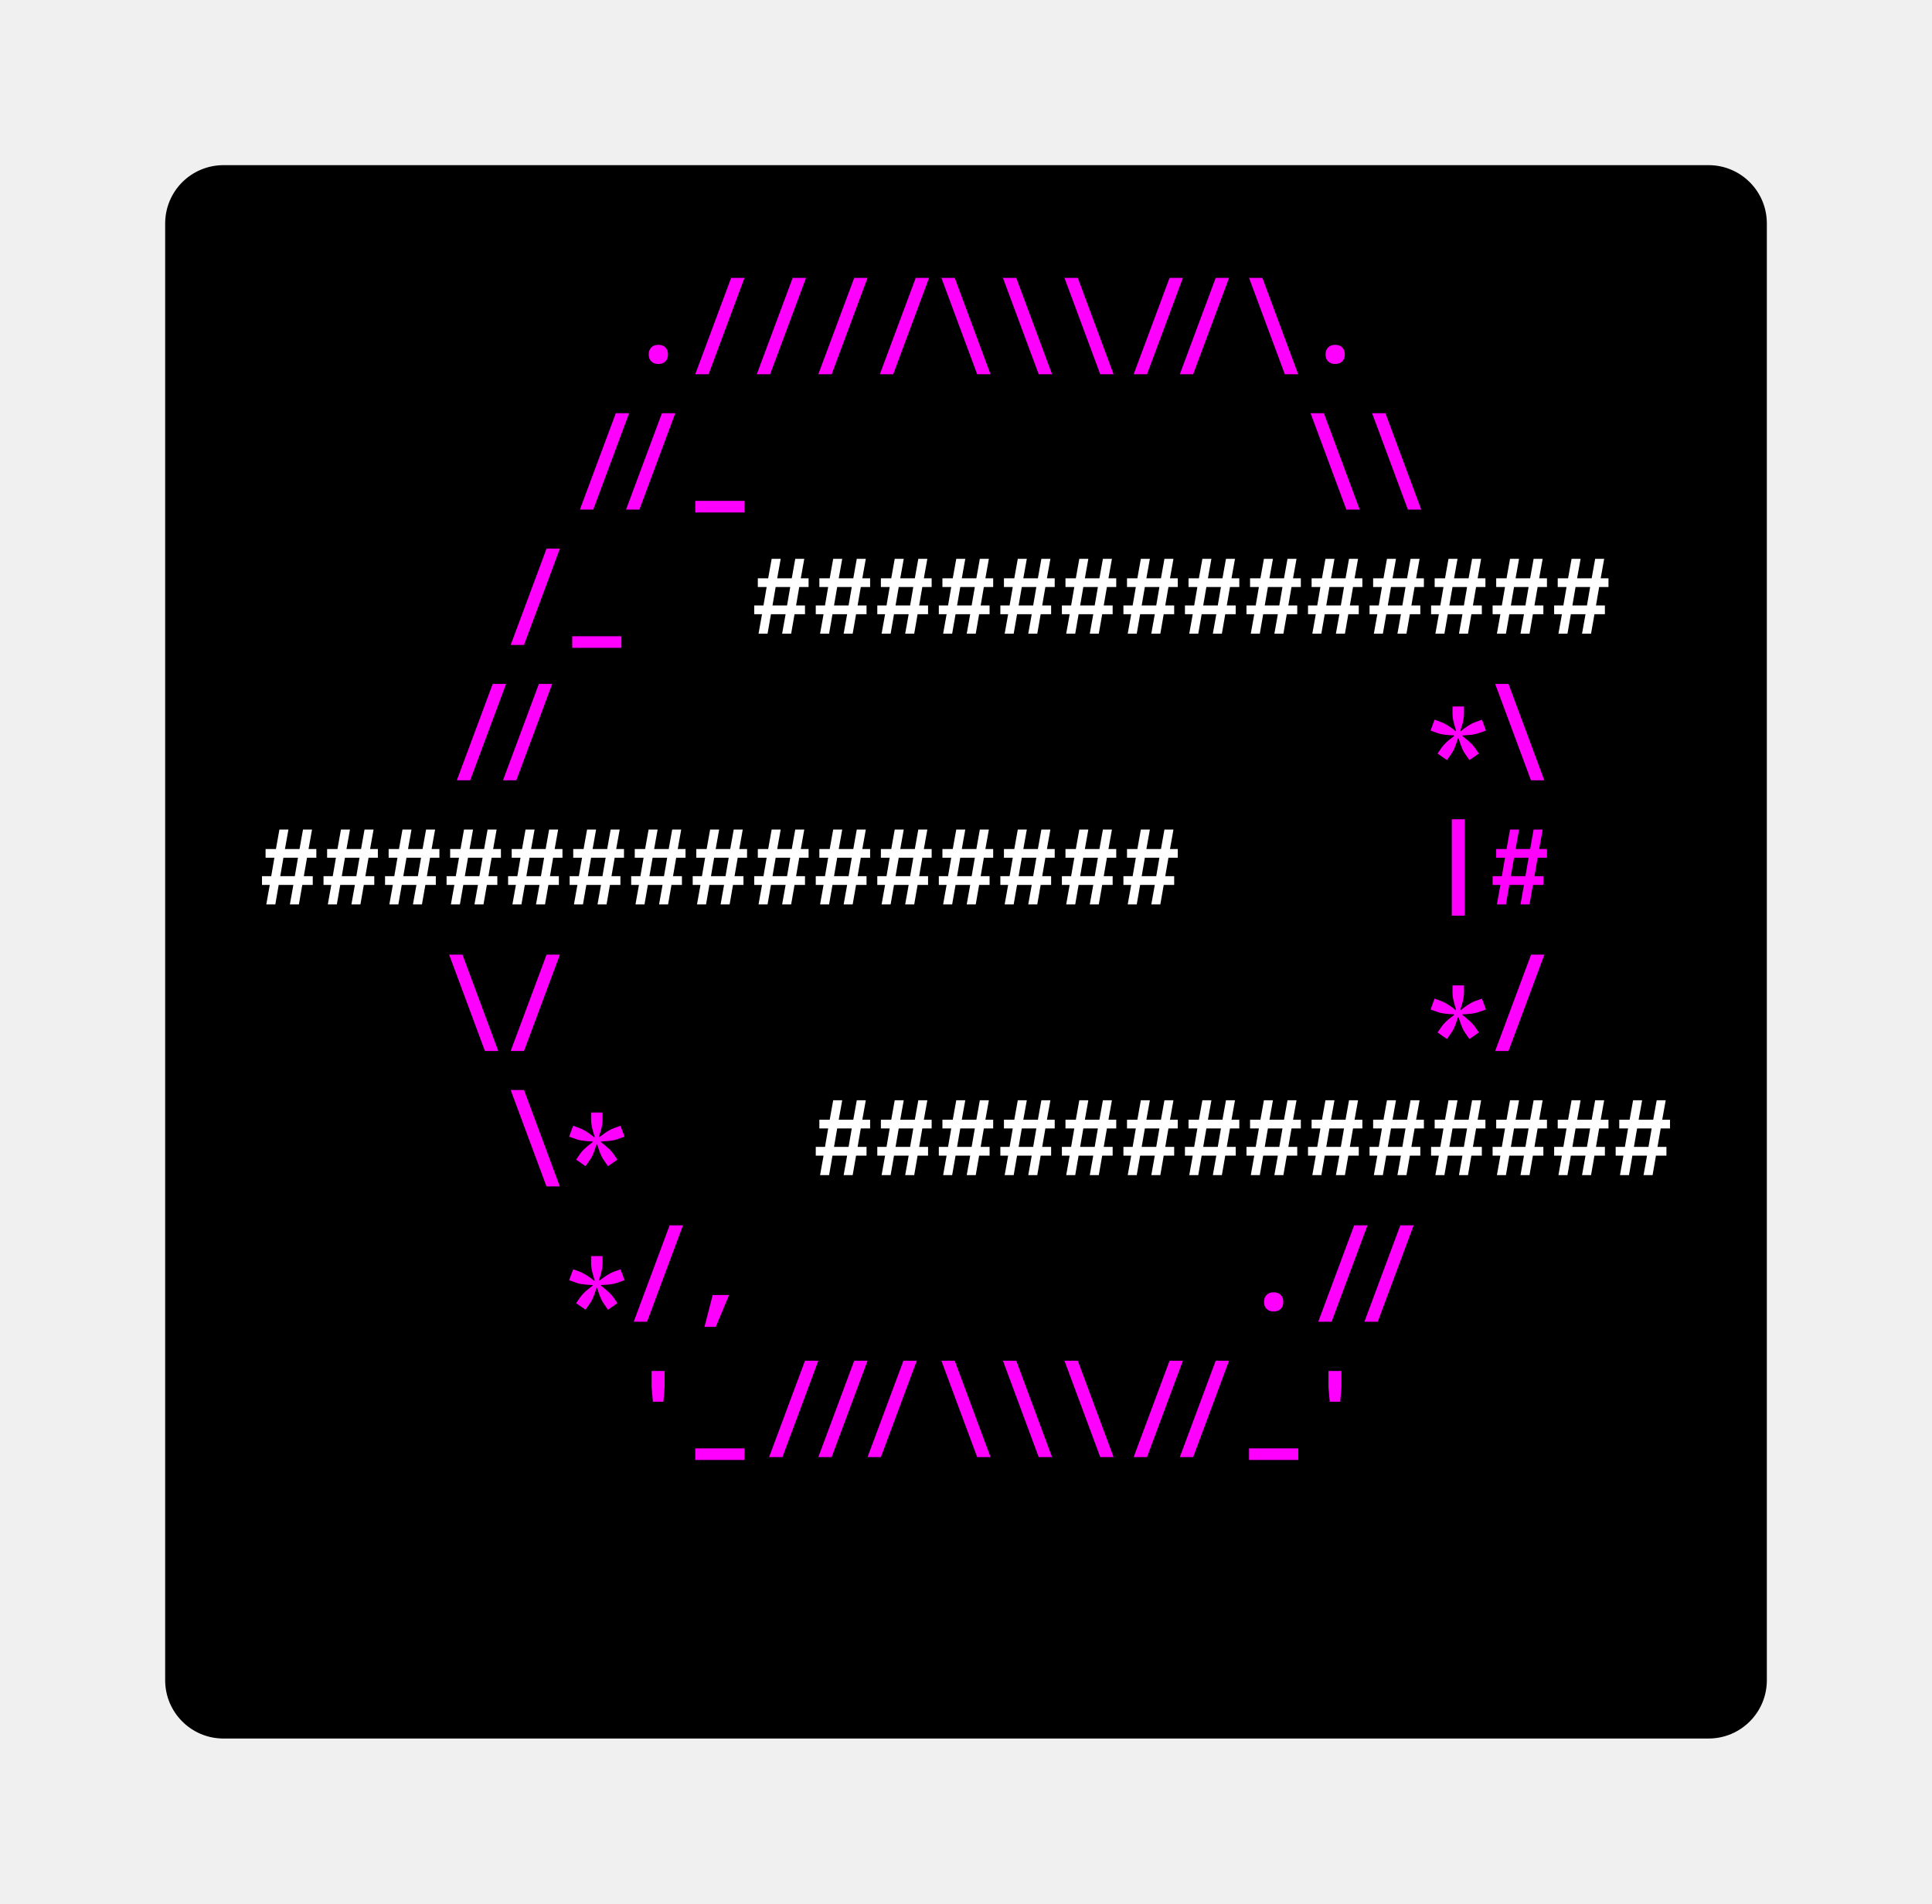
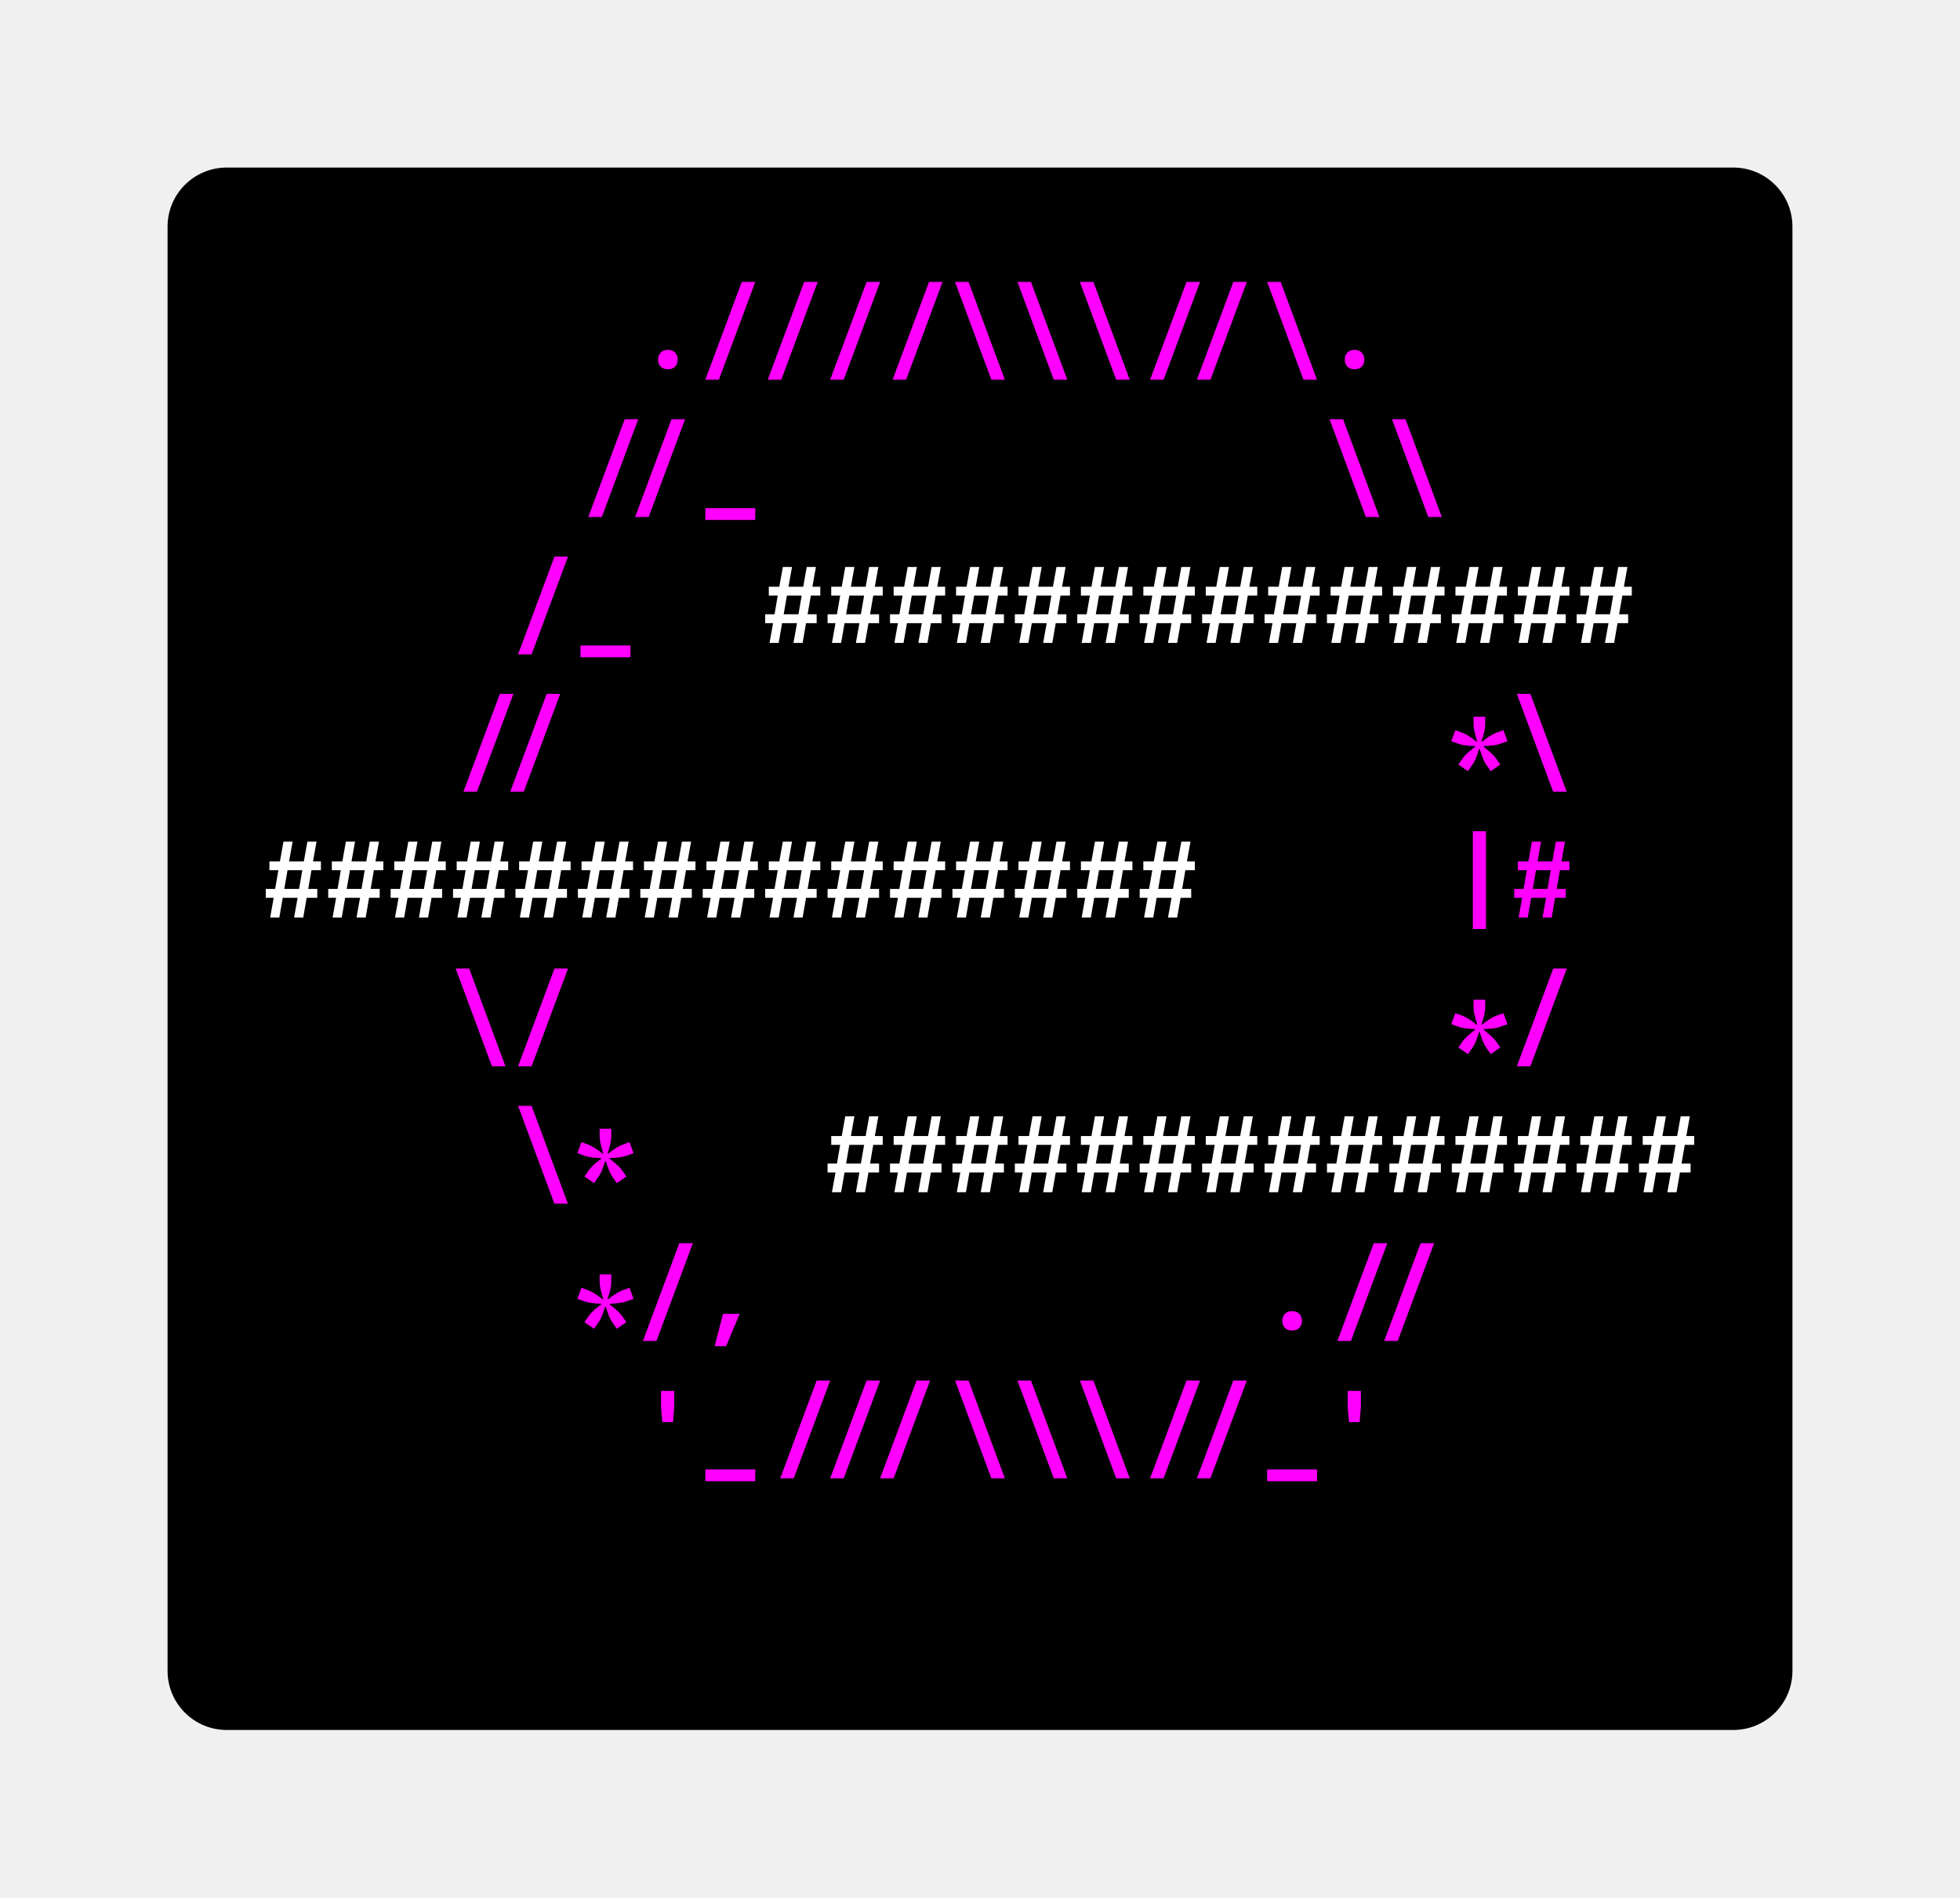
- <svg xmlns="http://www.w3.org/2000/svg" xmlns:xlink="http://www.w3.org/1999/xlink" class="typst-doc" viewBox="0 0 165.786 163.371" width="165.786" height="163.371">
+ <svg xmlns="http://www.w3.org/2000/svg" xmlns:xlink="http://www.w3.org/1999/xlink" class="typst-doc" viewBox="0 0 165.786 160.507" width="165.786" height="160.507">
  <g>
    <g transform="translate(14.17325 14.17325)">
-       <path class="typst-shape" fill="#000000" d="M 1.464 1.464 C 2.402 0.527 3.674 0 5 0 L 132.44 0 C 135.201 0 137.44 2.239 137.44 5 L 137.44 130.024 C 137.44 132.786 135.201 135.024 132.44 135.024 L 5 135.024 C 2.239 135.024 0 132.786 0 130.024 L 0 5 C 0 3.674 0.527 2.402 1.464 1.464 Z " />
-     </g>
-     <g transform="translate(22.17325 26.54902)">
-       <path class="typst-shape" fill="#000000" d="M 0 0 L 0 7.24 L 0 7.24 L 0 0 Z " />
-     </g>
-     <g transform="translate(22.17325 26.69404)">
-       <path class="typst-shape" fill="#000000" d="M 0 0 L 0 7.095 L 0 7.095 L 0 0 Z " />
-     </g>
-     <g transform="translate(22.17325 22.17325)">
-       <path class="typst-shape" fill="#000000" d="M 0 0 L 0 11.616 L 121.44 11.616 L 121.44 0 Z " />
-     </g>
-     <g transform="translate(22.17325 31.14925)">
-       <g class="typst-text" transform="scale(0.0088 -0.0088)">
-         <use xlink:href="#g0" x="3600" fill="#ff00ff" />
-         <use xlink:href="#g1" x="4200" fill="#ff00ff" />
-         <use xlink:href="#g1" x="4800" fill="#ff00ff" />
-         <use xlink:href="#g1" x="5400" fill="#ff00ff" />
-         <use xlink:href="#g1" x="6000" fill="#ff00ff" />
-         <use xlink:href="#g2" x="6600" fill="#ff00ff" />
-         <use xlink:href="#g2" x="7200" fill="#ff00ff" />
-         <use xlink:href="#g2" x="7800" fill="#ff00ff" />
-         <use xlink:href="#g3" x="9000" fill="#ff00ff" />
-         <use xlink:href="#g2" x="9600" fill="#ff00ff" />
-         <use xlink:href="#g0" x="10200" fill="#ff00ff" />
-       </g>
-     </g>
-     <g transform="translate(143.6132 26.54902)">
-       <path class="typst-shape" fill="#000000" d="M 0 0 L 0 7.24 L 0 7.24 L 0 0 Z " />
-     </g>
-     <g transform="translate(143.6132 26.54902)">
-       <path class="typst-shape" fill="#000000" d="M 0 0 L 0 7.24 L 0 7.24 L 0 0 Z " />
-     </g>
-     <g transform="translate(22.17325 33.78925)">
      <g class="typst-group">
        <g>
-           <g transform="translate(0 4.375766)">
-             <path class="typst-shape" fill="#000000" d="M 0 0 L 0 7.24 L 0 7.24 L 0 0 Z " />
-           </g>
-           <g transform="translate(0 4.520785)">
-             <path class="typst-shape" fill="#000000" d="M 0 0 L 0 7.095 L 0 7.095 L 0 0 Z " />
-           </g>
-           <g transform="translate(0 4.520785)">
-             <path class="typst-shape" fill="#000000" d="M 0 0 L 0 7.095 L 0 7.095 L 0 0 Z " />
-           </g>
          <g transform="translate(-0 -0)">
-             <path class="typst-shape" fill="#000000" d="M 0 0 L 0 11.616 L 121.44 11.616 L 121.44 0 Z " />
-           </g>
-           <g transform="translate(0 8.976)">
-             <g class="typst-text" transform="scale(0.0088 -0.0088)">
-               <use xlink:href="#g3" x="3600" fill="#ff00ff" />
-               <use xlink:href="#g4" x="4200" fill="#ff00ff" />
-               <use xlink:href="#g2" x="10200" fill="#ff00ff" />
-               <use xlink:href="#g2" x="10800" fill="#ff00ff" />
-             </g>
-           </g>
-           <g transform="translate(121.44 4.375766)">
-             <path class="typst-shape" fill="#000000" d="M 0 0 L 0 7.24 L 0 7.24 L 0 0 Z " />
-           </g>
-           <g transform="translate(121.44 4.375766)">
-             <path class="typst-shape" fill="#000000" d="M 0 0 L 0 7.24 L 0 7.24 L 0 0 Z " />
+             <path class="typst-shape" fill="#000000" d="M 0 5 C 0 2.239 2.239 0 5 0 L 132.44 0 C 135.201 0 137.44 2.239 137.44 5 L 137.44 127.16 C 137.44 129.921 135.201 132.16 132.44 132.16 L 5 132.16 C 2.239 132.16 0 129.921 0 127.16 Z " />
+           </g>
+           <g transform="translate(8 19.616)">
+             <g class="typst-group">
+               <g />
+             </g>
+           </g>
+           <g transform="translate(8 19.616)">
+             <g class="typst-group">
+               <g />
+             </g>
+           </g>
+           <g transform="translate(8 8)">
+             <g class="typst-group">
+               <g>
+                 <g transform="translate(0 8.976)">
+                   <g class="typst-text" transform="scale(1, -1)">
+                     <use xlink:href="#gBA8BB243EE0A5024F975614D7555959C" x="31.68" fill="#ff00ff" />
+                     <use xlink:href="#g6DFD4CB43BBA88802CBD8EAC7B58F918" x="36.96" fill="#ff00ff" />
+                     <use xlink:href="#g6DFD4CB43BBA88802CBD8EAC7B58F918" x="42.24" fill="#ff00ff" />
+                     <use xlink:href="#g6DFD4CB43BBA88802CBD8EAC7B58F918" x="47.52" fill="#ff00ff" />
+                     <use xlink:href="#g6DFD4CB43BBA88802CBD8EAC7B58F918" x="52.8" fill="#ff00ff" />
+                     <use xlink:href="#gB89C091A677BB504765364DF9A4BB3CD" x="58.08" fill="#ff00ff" />
+                     <use xlink:href="#gB89C091A677BB504765364DF9A4BB3CD" x="63.36" fill="#ff00ff" />
+                     <use xlink:href="#gB89C091A677BB504765364DF9A4BB3CD" x="68.64" fill="#ff00ff" />
+                     <use xlink:href="#gD37D06E797CEE768C33508071BE798CD" x="79.2" fill="#ff00ff" />
+                     <use xlink:href="#gB89C091A677BB504765364DF9A4BB3CD" x="84.48" fill="#ff00ff" />
+                     <use xlink:href="#gBA8BB243EE0A5024F975614D7555959C" x="89.76" fill="#ff00ff" />
+                   </g>
+                 </g>
+               </g>
+             </g>
+           </g>
+           <g transform="translate(129.44 8)">
+             <g class="typst-group">
+               <g />
+             </g>
+           </g>
+           <g transform="translate(8 31.232)">
+             <g class="typst-group">
+               <g />
+             </g>
+           </g>
+           <g transform="translate(8 31.232)">
+             <g class="typst-group">
+               <g />
+             </g>
+           </g>
+           <g transform="translate(8 31.232)">
+             <g class="typst-group">
+               <g />
+             </g>
+           </g>
+           <g transform="translate(8 19.616)">
+             <g class="typst-group">
+               <g>
+                 <g transform="translate(0 8.976)">
+                   <g class="typst-text" transform="scale(1, -1)">
+                     <use xlink:href="#gD37D06E797CEE768C33508071BE798CD" x="31.68" fill="#ff00ff" />
+                     <use xlink:href="#g68CEB5E1F8B5DA62FED1AF3894A6DC39" x="36.96" fill="#ff00ff" />
+                     <use xlink:href="#gB89C091A677BB504765364DF9A4BB3CD" x="89.76" fill="#ff00ff" />
+                     <use xlink:href="#gB89C091A677BB504765364DF9A4BB3CD" x="95.04" fill="#ff00ff" />
+                   </g>
+                 </g>
+               </g>
+             </g>
+           </g>
+           <g transform="translate(129.44 19.616)">
+             <g class="typst-group">
+               <g />
+             </g>
+           </g>
+           <g transform="translate(8 31.232)">
+             <g class="typst-group">
+               <g>
+                 <g transform="translate(0 11.616)">
+                   <g class="typst-group">
+                     <g />
+                   </g>
+                 </g>
+                 <g transform="translate(0 11.616)">
+                   <g class="typst-group">
+                     <g />
+                   </g>
+                 </g>
+                 <g transform="translate(0 11.616)">
+                   <g class="typst-group">
+                     <g />
+                   </g>
+                 </g>
+                 <g transform="translate(0 0)">
+                   <g class="typst-group">
+                     <g>
+                       <g transform="translate(0 8.976)">
+                         <g class="typst-text" transform="scale(1, -1)">
+                           <use xlink:href="#g6DFD4CB43BBA88802CBD8EAC7B58F918" x="21.12" fill="#ff00ff" />
+                           <use xlink:href="#g68CEB5E1F8B5DA62FED1AF3894A6DC39" x="26.4" fill="#ff00ff" />
+                         </g>
+                       </g>
+                     </g>
+                   </g>
+                 </g>
+                 <g transform="translate(42.24 0)">
+                   <g class="typst-group">
+                     <g>
+                       <g transform="translate(0 8.976)">
+                         <g class="typst-text" transform="scale(1, -1)">
+                           <use xlink:href="#g28FCE79DFF017F7566BD09EFC228E21D" x="0" fill="#ffffff" />
+                           <use xlink:href="#g28FCE79DFF017F7566BD09EFC228E21D" x="5.28" fill="#ffffff" />
+                           <use xlink:href="#g28FCE79DFF017F7566BD09EFC228E21D" x="10.56" fill="#ffffff" />
+                           <use xlink:href="#g28FCE79DFF017F7566BD09EFC228E21D" x="15.84" fill="#ffffff" />
+                           <use xlink:href="#g28FCE79DFF017F7566BD09EFC228E21D" x="21.12" fill="#ffffff" />
+                           <use xlink:href="#g28FCE79DFF017F7566BD09EFC228E21D" x="26.4" fill="#ffffff" />
+                           <use xlink:href="#g28FCE79DFF017F7566BD09EFC228E21D" x="31.68" fill="#ffffff" />
+                           <use xlink:href="#g28FCE79DFF017F7566BD09EFC228E21D" x="36.96" fill="#ffffff" />
+                           <use xlink:href="#g28FCE79DFF017F7566BD09EFC228E21D" x="42.24" fill="#ffffff" />
+                           <use xlink:href="#g28FCE79DFF017F7566BD09EFC228E21D" x="47.52" fill="#ffffff" />
+                           <use xlink:href="#g28FCE79DFF017F7566BD09EFC228E21D" x="52.8" fill="#ffffff" />
+                           <use xlink:href="#g28FCE79DFF017F7566BD09EFC228E21D" x="58.08" fill="#ffffff" />
+                           <use xlink:href="#g28FCE79DFF017F7566BD09EFC228E21D" x="63.36" fill="#ffffff" />
+                           <use xlink:href="#g28FCE79DFF017F7566BD09EFC228E21D" x="68.64" fill="#ffffff" />
+                         </g>
+                       </g>
+                     </g>
+                   </g>
+                 </g>
+                 <g transform="translate(121.44 0)">
+                   <g class="typst-group">
+                     <g />
+                   </g>
+                 </g>
+               </g>
+             </g>
+           </g>
+           <g transform="translate(8 54.464)">
+             <g class="typst-group">
+               <g />
+             </g>
+           </g>
+           <g transform="translate(8 54.464)">
+             <g class="typst-group">
+               <g />
+             </g>
+           </g>
+           <g transform="translate(8 54.464)">
+             <g class="typst-group">
+               <g />
+             </g>
+           </g>
+           <g transform="translate(8 42.848)">
+             <g class="typst-group">
+               <g>
+                 <g transform="translate(0 8.976)">
+                   <g class="typst-text" transform="scale(1, -1)">
+                     <use xlink:href="#gD37D06E797CEE768C33508071BE798CD" x="21.12" fill="#ff00ff" />
+                     <use xlink:href="#g5C2397FA9BB27D0438C3A300E2BDC147" x="100.32" fill="#ff00ff" />
+                     <use xlink:href="#gB89C091A677BB504765364DF9A4BB3CD" x="105.6" fill="#ff00ff" />
+                   </g>
+                 </g>
+               </g>
+             </g>
+           </g>
+           <g transform="translate(129.44 42.848)">
+             <g class="typst-group">
+               <g />
+             </g>
+           </g>
+           <g transform="translate(8 54.464)">
+             <g class="typst-group">
+               <g>
+                 <g transform="translate(0 11.616)">
+                   <g class="typst-group">
+                     <g />
+                   </g>
+                 </g>
+                 <g transform="translate(0 11.616)">
+                   <g class="typst-group">
+                     <g />
+                   </g>
+                 </g>
+                 <g transform="translate(0 11.616)">
+                   <g class="typst-group">
+                     <g />
+                   </g>
+                 </g>
+                 <g transform="translate(0 0)">
+                   <g class="typst-group">
+                     <g>
+                       <g transform="translate(0 8.976)">
+                         <g class="typst-text" transform="scale(1, -1)">
+                           <use xlink:href="#g28FCE79DFF017F7566BD09EFC228E21D" x="0" fill="#ffffff" />
+                           <use xlink:href="#g28FCE79DFF017F7566BD09EFC228E21D" x="5.28" fill="#ffffff" />
+                           <use xlink:href="#g28FCE79DFF017F7566BD09EFC228E21D" x="10.56" fill="#ffffff" />
+                           <use xlink:href="#g28FCE79DFF017F7566BD09EFC228E21D" x="15.84" fill="#ffffff" />
+                           <use xlink:href="#g28FCE79DFF017F7566BD09EFC228E21D" x="21.12" fill="#ffffff" />
+                           <use xlink:href="#g28FCE79DFF017F7566BD09EFC228E21D" x="26.4" fill="#ffffff" />
+                           <use xlink:href="#g28FCE79DFF017F7566BD09EFC228E21D" x="31.68" fill="#ffffff" />
+                           <use xlink:href="#g28FCE79DFF017F7566BD09EFC228E21D" x="36.96" fill="#ffffff" />
+                           <use xlink:href="#g28FCE79DFF017F7566BD09EFC228E21D" x="42.24" fill="#ffffff" />
+                           <use xlink:href="#g28FCE79DFF017F7566BD09EFC228E21D" x="47.52" fill="#ffffff" />
+                           <use xlink:href="#g28FCE79DFF017F7566BD09EFC228E21D" x="52.8" fill="#ffffff" />
+                           <use xlink:href="#g28FCE79DFF017F7566BD09EFC228E21D" x="58.08" fill="#ffffff" />
+                           <use xlink:href="#g28FCE79DFF017F7566BD09EFC228E21D" x="63.36" fill="#ffffff" />
+                           <use xlink:href="#g28FCE79DFF017F7566BD09EFC228E21D" x="68.64" fill="#ffffff" />
+                           <use xlink:href="#g28FCE79DFF017F7566BD09EFC228E21D" x="73.92" fill="#ffffff" />
+                         </g>
+                       </g>
+                     </g>
+                   </g>
+                 </g>
+                 <g transform="translate(100.32 0)">
+                   <g class="typst-group">
+                     <g>
+                       <g transform="translate(0 8.976)">
+                         <g class="typst-text" transform="scale(1, -1)">
+                           <use xlink:href="#gCB6A8C0589E950492D9221737405DF53" x="0" fill="#ff00ff" />
+                           <use xlink:href="#g28FCE79DFF017F7566BD09EFC228E21D" x="5.28" fill="#ff00ff" />
+                         </g>
+                       </g>
+                     </g>
+                   </g>
+                 </g>
+                 <g transform="translate(121.44 0)">
+                   <g class="typst-group">
+                     <g />
+                   </g>
+                 </g>
+               </g>
+             </g>
+           </g>
+           <g transform="translate(8 77.696)">
+             <g class="typst-group">
+               <g />
+             </g>
+           </g>
+           <g transform="translate(8 77.696)">
+             <g class="typst-group">
+               <g />
+             </g>
+           </g>
+           <g transform="translate(8 77.696)">
+             <g class="typst-group">
+               <g />
+             </g>
+           </g>
+           <g transform="translate(8 66.08)">
+             <g class="typst-group">
+               <g>
+                 <g transform="translate(0 8.976)">
+                   <g class="typst-text" transform="scale(1, -1)">
+                     <use xlink:href="#gB89C091A677BB504765364DF9A4BB3CD" x="15.84" fill="#ff00ff" />
+                     <use xlink:href="#g6DFD4CB43BBA88802CBD8EAC7B58F918" x="21.12" fill="#ff00ff" />
+                     <use xlink:href="#g896E43FAB75A3B11380B585E811DA12B" x="105.6" fill="#ff00ff" />
+                   </g>
+                 </g>
+               </g>
+             </g>
+           </g>
+           <g transform="translate(129.44 66.08)">
+             <g class="typst-group">
+               <g />
+             </g>
+           </g>
+           <g transform="translate(8 77.696)">
+             <g class="typst-group">
+               <g>
+                 <g transform="translate(0 11.616)">
+                   <g class="typst-group">
+                     <g />
+                   </g>
+                 </g>
+                 <g transform="translate(0 11.616)">
+                   <g class="typst-group">
+                     <g />
+                   </g>
+                 </g>
+                 <g transform="translate(0 11.616)">
+                   <g class="typst-group">
+                     <g />
+                   </g>
+                 </g>
+                 <g transform="translate(0 0)">
+                   <g class="typst-group">
+                     <g>
+                       <g transform="translate(0 8.976)">
+                         <g class="typst-text" transform="scale(1, -1)">
+                           <use xlink:href="#gB89C091A677BB504765364DF9A4BB3CD" x="21.12" fill="#ff00ff" />
+                           <use xlink:href="#g5C2397FA9BB27D0438C3A300E2BDC147" x="26.4" fill="#ff00ff" />
+                         </g>
+                       </g>
+                     </g>
+                   </g>
+                 </g>
+                 <g transform="translate(47.52 0)">
+                   <g class="typst-group">
+                     <g>
+                       <g transform="translate(0 8.976)">
+                         <g class="typst-text" transform="scale(1, -1)">
+                           <use xlink:href="#g28FCE79DFF017F7566BD09EFC228E21D" x="0" fill="#ffffff" />
+                           <use xlink:href="#g28FCE79DFF017F7566BD09EFC228E21D" x="5.28" fill="#ffffff" />
+                           <use xlink:href="#g28FCE79DFF017F7566BD09EFC228E21D" x="10.56" fill="#ffffff" />
+                           <use xlink:href="#g28FCE79DFF017F7566BD09EFC228E21D" x="15.84" fill="#ffffff" />
+                           <use xlink:href="#g28FCE79DFF017F7566BD09EFC228E21D" x="21.12" fill="#ffffff" />
+                           <use xlink:href="#g28FCE79DFF017F7566BD09EFC228E21D" x="26.4" fill="#ffffff" />
+                           <use xlink:href="#g28FCE79DFF017F7566BD09EFC228E21D" x="31.68" fill="#ffffff" />
+                           <use xlink:href="#g28FCE79DFF017F7566BD09EFC228E21D" x="36.96" fill="#ffffff" />
+                           <use xlink:href="#g28FCE79DFF017F7566BD09EFC228E21D" x="42.24" fill="#ffffff" />
+                           <use xlink:href="#g28FCE79DFF017F7566BD09EFC228E21D" x="47.52" fill="#ffffff" />
+                           <use xlink:href="#g28FCE79DFF017F7566BD09EFC228E21D" x="52.8" fill="#ffffff" />
+                           <use xlink:href="#g28FCE79DFF017F7566BD09EFC228E21D" x="58.08" fill="#ffffff" />
+                           <use xlink:href="#g28FCE79DFF017F7566BD09EFC228E21D" x="63.36" fill="#ffffff" />
+                           <use xlink:href="#g28FCE79DFF017F7566BD09EFC228E21D" x="68.64" fill="#ffffff" />
+                         </g>
+                       </g>
+                     </g>
+                   </g>
+                 </g>
+                 <g transform="translate(121.44 0)">
+                   <g class="typst-group">
+                     <g />
+                   </g>
+                 </g>
+               </g>
+             </g>
+           </g>
+           <g transform="translate(8 100.928)">
+             <g class="typst-group">
+               <g />
+             </g>
+           </g>
+           <g transform="translate(8 100.928)">
+             <g class="typst-group">
+               <g />
+             </g>
+           </g>
+           <g transform="translate(8 100.928)">
+             <g class="typst-group">
+               <g />
+             </g>
+           </g>
+           <g transform="translate(8 89.312)">
+             <g class="typst-group">
+               <g>
+                 <g transform="translate(0 8.976)">
+                   <g class="typst-text" transform="scale(1, -1)">
+                     <use xlink:href="#g896E43FAB75A3B11380B585E811DA12B" x="31.68" fill="#ff00ff" />
+                     <use xlink:href="#g9C13C898DD549E20A13D500F138C14A" x="36.96" fill="#ff00ff" />
+                     <use xlink:href="#gBA8BB243EE0A5024F975614D7555959C" x="84.48" fill="#ff00ff" />
+                     <use xlink:href="#gD37D06E797CEE768C33508071BE798CD" x="95.04" fill="#ff00ff" />
+                   </g>
+                 </g>
+               </g>
+             </g>
+           </g>
+           <g transform="translate(129.44 89.312)">
+             <g class="typst-group">
+               <g />
+             </g>
+           </g>
+           <g transform="translate(8 112.544)">
+             <g class="typst-group">
+               <g />
+             </g>
+           </g>
+           <g transform="translate(8 112.544)">
+             <g class="typst-group">
+               <g />
+             </g>
+           </g>
+           <g transform="translate(8 112.544)">
+             <g class="typst-group">
+               <g />
+             </g>
+           </g>
+           <g transform="translate(8 100.928)">
+             <g class="typst-group">
+               <g>
+                 <g transform="translate(0 8.976)">
+                   <g class="typst-text" transform="scale(1, -1)">
+                     <use xlink:href="#gB85FB72A8970B6DBEE752810A5068D6E" x="31.68" fill="#ff00ff" />
+                     <use xlink:href="#g68CEB5E1F8B5DA62FED1AF3894A6DC39" x="36.96" fill="#ff00ff" />
+                     <use xlink:href="#gEF28072FAD2FEC88DD6B83B5EC0CD8A1" x="52.8" fill="#ff00ff" />
+                     <use xlink:href="#gB89C091A677BB504765364DF9A4BB3CD" x="58.08" fill="#ff00ff" />
+                     <use xlink:href="#gB89C091A677BB504765364DF9A4BB3CD" x="63.36" fill="#ff00ff" />
+                     <use xlink:href="#gB89C091A677BB504765364DF9A4BB3CD" x="68.64" fill="#ff00ff" />
+                     <use xlink:href="#gD37D06E797CEE768C33508071BE798CD" x="79.2" fill="#ff00ff" />
+                     <use xlink:href="#g68CEB5E1F8B5DA62FED1AF3894A6DC39" x="84.48" fill="#ff00ff" />
+                     <use xlink:href="#gB85FB72A8970B6DBEE752810A5068D6E" x="89.76" fill="#ff00ff" />
+                   </g>
+                 </g>
+               </g>
+             </g>
+           </g>
+           <g transform="translate(129.44 100.928)">
+             <g class="typst-group">
+               <g />
+             </g>
+           </g>
+           <g transform="translate(8 112.544)">
+             <g class="typst-group">
+               <g />
+             </g>
+           </g>
+           <g transform="translate(8 124.16)">
+             <g class="typst-group">
+               <g />
+             </g>
          </g>
        </g>
      </g>
    </g>
-     <g transform="translate(22.17325 45.40525)">
-       <g class="typst-group">
-         <g>
-           <g transform="translate(0 4.375766)">
-             <path class="typst-shape" fill="#000000" d="M 0 0 L 0 7.24 L 0 7.24 L 0 0 Z " />
-           </g>
-           <g transform="translate(0 4.520785)">
-             <path class="typst-shape" fill="#000000" d="M 0 0 L 0 7.095 L 0 7.095 L 0 0 Z " />
-           </g>
-           <g transform="translate(0 4.520785)">
-             <path class="typst-shape" fill="#000000" d="M 0 0 L 0 7.095 L 0 7.095 L 0 0 Z " />
-           </g>
-           <g transform="translate(-0 -0)">
-             <path class="typst-shape" fill="#000000" d="M 0 0 L 0 11.616 L 42.24 11.616 L 42.24 0 Z " />
-           </g>
-           <g transform="translate(0 8.976)">
-             <g class="typst-text" transform="scale(0.0088 -0.0088)">
-               <use xlink:href="#g1" x="2400" fill="#ff00ff" />
-               <use xlink:href="#g4" x="3000" fill="#ff00ff" />
-             </g>
-           </g>
-           <g transform="translate(42.24 0)">
-             <path class="typst-shape" fill="#000000" d="M 0 0 L 0 11.616 L 79.2 11.616 L 79.2 0 Z " />
-           </g>
-           <g transform="translate(42.24 8.976)">
-             <g class="typst-text" transform="scale(0.0088 -0.0088)">
-               <use xlink:href="#g5" x="0" fill="#ffffff" />
-               <use xlink:href="#g5" x="600" fill="#ffffff" />
-               <use xlink:href="#g5" x="1200" fill="#ffffff" />
-               <use xlink:href="#g5" x="1800" fill="#ffffff" />
-               <use xlink:href="#g5" x="2400" fill="#ffffff" />
-               <use xlink:href="#g5" x="3000" fill="#ffffff" />
-               <use xlink:href="#g5" x="3600" fill="#ffffff" />
-               <use xlink:href="#g5" x="4200" fill="#ffffff" />
-               <use xlink:href="#g5" x="4800" fill="#ffffff" />
-               <use xlink:href="#g5" x="5400" fill="#ffffff" />
-               <use xlink:href="#g5" x="6000" fill="#ffffff" />
-               <use xlink:href="#g5" x="6600" fill="#ffffff" />
-               <use xlink:href="#g5" x="7200" fill="#ffffff" />
-               <use xlink:href="#g5" x="7800" fill="#ffffff" />
-             </g>
-           </g>
-           <g transform="translate(121.44 4.375766)">
-             <path class="typst-shape" fill="#000000" d="M 0 0 L 0 7.24 L 0 7.24 L 0 0 Z " />
-           </g>
-           <g transform="translate(121.44 4.375766)">
-             <path class="typst-shape" fill="#000000" d="M 0 0 L 0 7.24 L 0 7.24 L 0 0 Z " />
-           </g>
-         </g>
-       </g>
-     </g>
-     <g transform="translate(22.17325 57.02125)">
-       <g class="typst-group">
-         <g>
-           <g transform="translate(0 4.375766)">
-             <path class="typst-shape" fill="#000000" d="M 0 0 L 0 7.24 L 0 7.24 L 0 0 Z " />
-           </g>
-           <g transform="translate(0 4.520785)">
-             <path class="typst-shape" fill="#000000" d="M 0 0 L 0 7.095 L 0 7.095 L 0 0 Z " />
-           </g>
-           <g transform="translate(0 4.520785)">
-             <path class="typst-shape" fill="#000000" d="M 0 0 L 0 7.095 L 0 7.095 L 0 0 Z " />
-           </g>
-           <g transform="translate(-0 -0)">
-             <path class="typst-shape" fill="#000000" d="M 0 0 L 0 11.616 L 121.44 11.616 L 121.44 0 Z " />
-           </g>
-           <g transform="translate(0 8.976)">
-             <g class="typst-text" transform="scale(0.0088 -0.0088)">
-               <use xlink:href="#g3" x="2400" fill="#ff00ff" />
-               <use xlink:href="#g6" x="11400" fill="#ff00ff" />
-               <use xlink:href="#g2" x="12000" fill="#ff00ff" />
-             </g>
-           </g>
-           <g transform="translate(121.44 4.375766)">
-             <path class="typst-shape" fill="#000000" d="M 0 0 L 0 7.24 L 0 7.24 L 0 0 Z " />
-           </g>
-           <g transform="translate(121.44 4.375766)">
-             <path class="typst-shape" fill="#000000" d="M 0 0 L 0 7.24 L 0 7.24 L 0 0 Z " />
-           </g>
-         </g>
-       </g>
-     </g>
-     <g transform="translate(22.17325 68.63725)">
-       <g class="typst-group">
-         <g>
-           <g transform="translate(0 4.375766)">
-             <path class="typst-shape" fill="#000000" d="M 0 0 L 0 7.24 L 0 7.24 L 0 0 Z " />
-           </g>
-           <g transform="translate(0 4.520785)">
-             <path class="typst-shape" fill="#000000" d="M 0 0 L 0 7.095 L 0 7.095 L 0 0 Z " />
-           </g>
-           <g transform="translate(0 4.520785)">
-             <path class="typst-shape" fill="#000000" d="M 0 0 L 0 7.095 L 0 7.095 L 0 0 Z " />
-           </g>
-           <g transform="translate(-0 -0)">
-             <path class="typst-shape" fill="#000000" d="M 0 0 L 0 11.616 L 100.32 11.616 L 100.32 0 Z " />
-           </g>
-           <g transform="translate(0 8.976)">
-             <g class="typst-text" transform="scale(0.0088 -0.0088)">
-               <use xlink:href="#g5" x="0" fill="#ffffff" />
-               <use xlink:href="#g5" x="600" fill="#ffffff" />
-               <use xlink:href="#g5" x="1200" fill="#ffffff" />
-               <use xlink:href="#g5" x="1800" fill="#ffffff" />
-               <use xlink:href="#g5" x="2400" fill="#ffffff" />
-               <use xlink:href="#g5" x="3000" fill="#ffffff" />
-               <use xlink:href="#g5" x="3600" fill="#ffffff" />
-               <use xlink:href="#g5" x="4200" fill="#ffffff" />
-               <use xlink:href="#g5" x="4800" fill="#ffffff" />
-               <use xlink:href="#g5" x="5400" fill="#ffffff" />
-               <use xlink:href="#g5" x="6000" fill="#ffffff" />
-               <use xlink:href="#g5" x="6600" fill="#ffffff" />
-               <use xlink:href="#g5" x="7200" fill="#ffffff" />
-               <use xlink:href="#g5" x="7800" fill="#ffffff" />
-               <use xlink:href="#g5" x="8400" fill="#ffffff" />
-             </g>
-           </g>
-           <g transform="translate(100.32 0)">
-             <path class="typst-shape" fill="#000000" d="M 0 0 L 0 11.616 L 21.12 11.616 L 21.12 0 Z " />
-           </g>
-           <g transform="translate(100.32 8.976)">
-             <g class="typst-text" transform="scale(0.0088 -0.0088)">
-               <use xlink:href="#g7" x="0" fill="#ff00ff" />
-               <use xlink:href="#g5" x="600" fill="#ff00ff" />
-             </g>
-           </g>
-           <g transform="translate(121.44 4.375766)">
-             <path class="typst-shape" fill="#000000" d="M 0 0 L 0 7.24 L 0 7.24 L 0 0 Z " />
-           </g>
-           <g transform="translate(121.44 4.375766)">
-             <path class="typst-shape" fill="#000000" d="M 0 0 L 0 7.24 L 0 7.24 L 0 0 Z " />
-           </g>
-         </g>
-       </g>
-     </g>
-     <g transform="translate(22.17325 80.25325)">
-       <g class="typst-group">
-         <g>
-           <g transform="translate(0 4.375766)">
-             <path class="typst-shape" fill="#000000" d="M 0 0 L 0 7.24 L 0 7.24 L 0 0 Z " />
-           </g>
-           <g transform="translate(0 4.520785)">
-             <path class="typst-shape" fill="#000000" d="M 0 0 L 0 7.095 L 0 7.095 L 0 0 Z " />
-           </g>
-           <g transform="translate(0 4.520785)">
-             <path class="typst-shape" fill="#000000" d="M 0 0 L 0 7.095 L 0 7.095 L 0 0 Z " />
-           </g>
-           <g transform="translate(-0 -0)">
-             <path class="typst-shape" fill="#000000" d="M 0 0 L 0 11.616 L 121.44 11.616 L 121.44 0 Z " />
-           </g>
-           <g transform="translate(0 8.976)">
-             <g class="typst-text" transform="scale(0.0088 -0.0088)">
-               <use xlink:href="#g2" x="1800" fill="#ff00ff" />
-               <use xlink:href="#g1" x="2400" fill="#ff00ff" />
-               <use xlink:href="#g8" x="12000" fill="#ff00ff" />
-             </g>
-           </g>
-           <g transform="translate(121.44 4.375766)">
-             <path class="typst-shape" fill="#000000" d="M 0 0 L 0 7.24 L 0 7.24 L 0 0 Z " />
-           </g>
-           <g transform="translate(121.44 4.375766)">
-             <path class="typst-shape" fill="#000000" d="M 0 0 L 0 7.24 L 0 7.24 L 0 0 Z " />
-           </g>
-         </g>
-       </g>
-     </g>
-     <g transform="translate(22.17325 91.86925)">
-       <g class="typst-group">
-         <g>
-           <g transform="translate(0 4.375766)">
-             <path class="typst-shape" fill="#000000" d="M 0 0 L 0 7.24 L 0 7.24 L 0 0 Z " />
-           </g>
-           <g transform="translate(0 4.520785)">
-             <path class="typst-shape" fill="#000000" d="M 0 0 L 0 7.095 L 0 7.095 L 0 0 Z " />
-           </g>
-           <g transform="translate(0 4.520785)">
-             <path class="typst-shape" fill="#000000" d="M 0 0 L 0 7.095 L 0 7.095 L 0 0 Z " />
-           </g>
-           <g transform="translate(-0 -0)">
-             <path class="typst-shape" fill="#000000" d="M 0 0 L 0 11.616 L 47.52 11.616 L 47.52 0 Z " />
-           </g>
-           <g transform="translate(0 8.976)">
-             <g class="typst-text" transform="scale(0.0088 -0.0088)">
-               <use xlink:href="#g2" x="2400" fill="#ff00ff" />
-               <use xlink:href="#g6" x="3000" fill="#ff00ff" />
-             </g>
-           </g>
-           <g transform="translate(47.52 0)">
-             <path class="typst-shape" fill="#000000" d="M 0 0 L 0 11.616 L 73.92 11.616 L 73.92 0 Z " />
-           </g>
-           <g transform="translate(47.52 8.976)">
-             <g class="typst-text" transform="scale(0.0088 -0.0088)">
-               <use xlink:href="#g5" x="0" fill="#ffffff" />
-               <use xlink:href="#g5" x="600" fill="#ffffff" />
-               <use xlink:href="#g5" x="1200" fill="#ffffff" />
-               <use xlink:href="#g5" x="1800" fill="#ffffff" />
-               <use xlink:href="#g5" x="2400" fill="#ffffff" />
-               <use xlink:href="#g5" x="3000" fill="#ffffff" />
-               <use xlink:href="#g5" x="3600" fill="#ffffff" />
-               <use xlink:href="#g5" x="4200" fill="#ffffff" />
-               <use xlink:href="#g5" x="4800" fill="#ffffff" />
-               <use xlink:href="#g5" x="5400" fill="#ffffff" />
-               <use xlink:href="#g5" x="6000" fill="#ffffff" />
-               <use xlink:href="#g5" x="6600" fill="#ffffff" />
-               <use xlink:href="#g5" x="7200" fill="#ffffff" />
-               <use xlink:href="#g5" x="7800" fill="#ffffff" />
-             </g>
-           </g>
-           <g transform="translate(121.44 4.375766)">
-             <path class="typst-shape" fill="#000000" d="M 0 0 L 0 7.24 L 0 7.24 L 0 0 Z " />
-           </g>
-           <g transform="translate(121.44 4.375766)">
-             <path class="typst-shape" fill="#000000" d="M 0 0 L 0 7.24 L 0 7.24 L 0 0 Z " />
-           </g>
-         </g>
-       </g>
-     </g>
-     <g transform="translate(22.17325 103.4853)">
-       <g class="typst-group">
-         <g>
-           <g transform="translate(0 4.375766)">
-             <path class="typst-shape" fill="#000000" d="M 0 0 L 0 7.24 L 0 7.24 L 0 0 Z " />
-           </g>
-           <g transform="translate(0 4.520785)">
-             <path class="typst-shape" fill="#000000" d="M 0 0 L 0 7.095 L 0 7.095 L 0 0 Z " />
-           </g>
-           <g transform="translate(0 4.520785)">
-             <path class="typst-shape" fill="#000000" d="M 0 0 L 0 7.095 L 0 7.095 L 0 0 Z " />
-           </g>
-           <g transform="translate(-0 -0)">
-             <path class="typst-shape" fill="#000000" d="M 0 0 L 0 11.616 L 121.44 11.616 L 121.44 0 Z " />
-           </g>
-           <g transform="translate(0 8.976)">
-             <g class="typst-text" transform="scale(0.0088 -0.0088)">
-               <use xlink:href="#g8" x="3600" fill="#ff00ff" />
-               <use xlink:href="#g9" x="4200" fill="#ff00ff" />
-               <use xlink:href="#g0" x="9600" fill="#ff00ff" />
-               <use xlink:href="#g3" x="10800" fill="#ff00ff" />
-             </g>
-           </g>
-           <g transform="translate(121.44 4.375766)">
-             <path class="typst-shape" fill="#000000" d="M 0 0 L 0 7.24 L 0 7.24 L 0 0 Z " />
-           </g>
-           <g transform="translate(121.44 4.375766)">
-             <path class="typst-shape" fill="#000000" d="M 0 0 L 0 7.24 L 0 7.24 L 0 0 Z " />
-           </g>
-         </g>
-       </g>
-     </g>
-     <g transform="translate(22.17325 115.1013)">
-       <g class="typst-group">
-         <g>
-           <g transform="translate(0 4.375766)">
-             <path class="typst-shape" fill="#000000" d="M 0 0 L 0 7.24 L 0 7.24 L 0 0 Z " />
-           </g>
-           <g transform="translate(0 4.520785)">
-             <path class="typst-shape" fill="#000000" d="M 0 0 L 0 7.095 L 0 7.095 L 0 0 Z " />
-           </g>
-           <g transform="translate(0 4.520785)">
-             <path class="typst-shape" fill="#000000" d="M 0 0 L 0 7.095 L 0 7.095 L 0 0 Z " />
-           </g>
-           <g transform="translate(-0 -0)">
-             <path class="typst-shape" fill="#000000" d="M 0 0 L 0 11.616 L 121.44 11.616 L 121.44 0 Z " />
-           </g>
-           <g transform="translate(0 8.976)">
-             <g class="typst-text" transform="scale(0.0088 -0.0088)">
-               <use xlink:href="#g10" x="3600" fill="#ff00ff" />
-               <use xlink:href="#g4" x="4200" fill="#ff00ff" />
-               <use xlink:href="#g11" x="6000" fill="#ff00ff" />
-               <use xlink:href="#g2" x="6600" fill="#ff00ff" />
-               <use xlink:href="#g2" x="7200" fill="#ff00ff" />
-               <use xlink:href="#g2" x="7800" fill="#ff00ff" />
-               <use xlink:href="#g3" x="9000" fill="#ff00ff" />
-               <use xlink:href="#g4" x="9600" fill="#ff00ff" />
-               <use xlink:href="#g10" x="10200" fill="#ff00ff" />
-             </g>
-           </g>
-           <g transform="translate(121.44 4.375766)">
-             <path class="typst-shape" fill="#000000" d="M 0 0 L 0 7.24 L 0 7.24 L 0 0 Z " />
-           </g>
-           <g transform="translate(121.44 4.375766)">
-             <path class="typst-shape" fill="#000000" d="M 0 0 L 0 7.24 L 0 7.24 L 0 0 Z " />
-           </g>
-         </g>
-       </g>
-     </g>
-     <g transform="translate(22.17325 126.7173)">
-       <path class="typst-shape" fill="#000000" d="M 0 0 L 0 7.24 L 0 7.24 L 0 0 Z " />
-     </g>
-     <g transform="translate(22.17325 126.7173)">
-       <path class="typst-shape" fill="#000000" d="M 0 0 L 0 7.24 L 0 7.24 L 0 0 Z " />
-     </g>
-     <g transform="translate(22.17325 133.9575)">
-       <path class="typst-shape" fill="#000000" d="M 0 0 L 0 7.24 L 0 7.24 L 0 0 Z " />
-     </g>
-     <g transform="translate(0 0)" />
  </g>
  <defs id="glyph">
-     <symbol id="g0" overflow="visible">
-       <path d="M 300 -10 Q 257 -10 231.5 15 Q 206 40 206 83 Q 206 126 231.5 151.5 Q 257 177 300 177 Q 343 177 368.5 151.5 Q 394 126 394 83 Q 394 40 368.5 15 Q 343 -10 300 -10 Z " />
-     </symbol>
-     <symbol id="g1" overflow="visible">
-       <path d="M 60 -110 L 410 830 L 540 830 L 190 -110 L 60 -110 Z " />
-     </symbol>
-     <symbol id="g2" overflow="visible">
-       <path d="M 409 -110 L 60 830 L 190 830 L 539 -110 L 409 -110 Z " />
-     </symbol>
-     <symbol id="g3" overflow="visible">
-       <path d="M -15 -110 L 335 830 L 465 830 L 115 -110 L -15 -110 Z M -465 -110 L -115 830 L 15 830 L -335 -110 L -465 -110 Z " />
-     </symbol>
-     <symbol id="g4" overflow="visible">
-       <path d="M 60 -138 L 60 -25 L 540 -25 L 540 -138 L 60 -138 Z " />
-     </symbol>
-     <symbol id="g5" overflow="visible">
-       <path d="M 77 0 L 111 190 L 35 190 L 35 275 L 125 275 L 156 455 L 70 455 L 70 540 L 171 540 L 205 730 L 293 730 L 259 540 L 401 540 L 435 730 L 523 730 L 489 540 L 565 540 L 565 455 L 474 455 L 443 275 L 530 275 L 530 190 L 428 190 L 395 0 L 307 0 L 341 190 L 198 190 L 165 0 L 77 0 Z M 213 275 L 355 275 L 386 455 L 244 455 L 213 275 Z " />
-     </symbol>
-     <symbol id="g6" overflow="visible">
-       <path d="M 190 87 L 98 151 L 139 210 Q 154 231 176 252.5 Q 198 274 221 292 Q 244 310 260 322 L 258 328 Q 237 328 208 330.5 Q 179 333 149.5 337.5 Q 120 342 97 351 L 30 375 L 69 481 L 135 457 Q 159 448 185 432.5 Q 211 417 234.5 400 Q 258 383 274 369 L 279 373 Q 273 393 264.5 421.5 Q 256 450 250 481 Q 244 512 244 538 L 244 610 L 356 610 L 356 538 Q 356 512 350 481 Q 344 450 335.5 421.5 Q 327 393 320 373 L 325 370 Q 341 383 364.5 400 Q 388 417 414 432.5 Q 440 448 464 457 L 531 481 L 570 375 L 502 351 Q 467 338 420.5 333.5 Q 374 329 342 328 L 340 322 Q 356 310 378.5 291.5 Q 401 273 423 252 Q 445 231 460 210 L 501 151 L 409 87 L 368 146 Q 353 167 340.5 195.5 Q 328 224 318.5 252 Q 309 280 303 299 L 297 299 Q 291 280 281.5 252 Q 272 224 259.5 195.5 Q 247 167 231 146 L 190 87 Z " />
-     </symbol>
-     <symbol id="g7" overflow="visible">
-       <path d="M 237 -110 L 237 830 L 363 830 L 363 -110 L 237 -110 Z " />
-     </symbol>
-     <symbol id="g8" overflow="visible">
-       <path d="M -410 7 L -502 71 L -461 130 Q -446 151 -424 172.5 Q -402 194 -379 212 Q -356 230 -340 242 L -342 248 Q -363 248 -392 250.5 Q -421 253 -450.5 257.5 Q -480 262 -503 271 L -570 295 L -531 401 L -465 377 Q -441 368 -415 352.5 Q -389 337 -365.5 320 Q -342 303 -326 289 L -321 293 Q -327 313 -335.5 341.5 Q -344 370 -350 401 Q -356 432 -356 458 L -356 530 L -244 530 L -244 458 Q -244 432 -250 401 Q -256 370 -264.5 341.5 Q -273 313 -280 293 L -275 290 Q -259 303 -235.5 320 Q -212 337 -186 352.5 Q -160 368 -136 377 L -69 401 L -30 295 L -98 271 Q -133 258 -179.5 253.5 Q -226 249 -258 248 L -260 242 Q -244 230 -221.5 211.5 Q -199 193 -177 172 Q -155 151 -140 130 L -99 71 L -191 7 L -232 66 Q -247 87 -259.5 115.5 Q -272 144 -281.5 172 Q -291 200 -297 219 L -303 219 Q -309 200 -318.5 172 Q -328 144 -340.5 115.5 Q -353 87 -369 66 L -410 7 Z M 60 -110 L 410 830 L 540 830 L 190 -110 L 60 -110 Z " />
-     </symbol>
-     <symbol id="g9" overflow="visible">
-       <path d="M 150 -160 L 230 151 L 390 151 L 260 -160 L 150 -160 Z " />
-     </symbol>
-     <symbol id="g10" overflow="visible">
-       <path d="M 247 430 L 234 574 L 234 730 L 361 730 L 361 574 L 349 430 L 247 430 Z " />
-     </symbol>
-     <symbol id="g11" overflow="visible">
-       <path d="M -1020 -110 L -670 830 L -540 830 L -890 -110 L -1020 -110 Z M -540 -110 L -190 830 L -60 830 L -410 -110 L -540 -110 Z M -60 -110 L 290 830 L 420 830 L 70 -110 L -60 -110 Z " />
+     <symbol id="gBA8BB243EE0A5024F975614D7555959C" overflow="visible">
+       <path d="M 2.64 -0.088 Q 2.262 -0.088 2.037 0.132 Q 1.813 0.352 1.813 0.73 Q 1.813 1.109 2.037 1.333 Q 2.262 1.558 2.64 1.558 Q 3.018 1.558 3.243 1.333 Q 3.467 1.109 3.467 0.73 Q 3.467 0.352 3.243 0.132 Q 3.018 -0.088 2.64 -0.088 Z " />
+     </symbol>
+     <symbol id="g6DFD4CB43BBA88802CBD8EAC7B58F918" overflow="visible">
+       <path d="M 0.528 -0.968 L 3.608 7.304 L 4.752 7.304 L 1.672 -0.968 L 0.528 -0.968 Z " />
+     </symbol>
+     <symbol id="gB89C091A677BB504765364DF9A4BB3CD" overflow="visible">
+       <path d="M 3.599 -0.968 L 0.528 7.304 L 1.672 7.304 L 4.743 -0.968 L 3.599 -0.968 Z " />
+     </symbol>
+     <symbol id="gD37D06E797CEE768C33508071BE798CD" overflow="visible">
+       <path d="M -0.132 -0.968 L 2.948 7.304 L 4.092 7.304 L 1.012 -0.968 L -0.132 -0.968 Z M -4.092 -0.968 L -1.012 7.304 L 0.132 7.304 L -2.948 -0.968 L -4.092 -0.968 Z " />
+     </symbol>
+     <symbol id="g68CEB5E1F8B5DA62FED1AF3894A6DC39" overflow="visible">
+       <path d="M 0.528 -1.214 L 0.528 -0.22 L 4.752 -0.22 L 4.752 -1.214 L 0.528 -1.214 Z " />
+     </symbol>
+     <symbol id="g28FCE79DFF017F7566BD09EFC228E21D" overflow="visible">
+       <path d="M 0.678 0 L 0.977 1.672 L 0.308 1.672 L 0.308 2.42 L 1.1 2.42 L 1.373 4.004 L 0.616 4.004 L 0.616 4.752 L 1.505 4.752 L 1.804 6.424 L 2.578 6.424 L 2.279 4.752 L 3.529 4.752 L 3.828 6.424 L 4.602 6.424 L 4.303 4.752 L 4.972 4.752 L 4.972 4.004 L 4.171 4.004 L 3.898 2.42 L 4.664 2.42 L 4.664 1.672 L 3.766 1.672 L 3.476 0 L 2.702 0 L 3.001 1.672 L 1.742 1.672 L 1.452 0 L 0.678 0 Z M 1.874 2.42 L 3.124 2.42 L 3.397 4.004 L 2.147 4.004 L 1.874 2.42 Z " />
+     </symbol>
+     <symbol id="g5C2397FA9BB27D0438C3A300E2BDC147" overflow="visible">
+       <path d="M 1.672 0.766 L 0.862 1.329 L 1.223 1.848 Q 1.355 2.033 1.549 2.222 Q 1.742 2.411 1.945 2.57 Q 2.147 2.728 2.288 2.834 L 2.27 2.886 Q 2.086 2.886 1.83 2.908 Q 1.575 2.93 1.316 2.97 Q 1.056 3.01 0.854 3.089 L 0.264 3.3 L 0.607 4.233 L 1.188 4.022 Q 1.399 3.942 1.628 3.806 Q 1.857 3.67 2.064 3.52 Q 2.27 3.37 2.411 3.247 L 2.455 3.282 Q 2.402 3.458 2.328 3.709 Q 2.253 3.96 2.2 4.233 Q 2.147 4.506 2.147 4.734 L 2.147 5.368 L 3.133 5.368 L 3.133 4.734 Q 3.133 4.506 3.08 4.233 Q 3.027 3.96 2.952 3.709 Q 2.878 3.458 2.816 3.282 L 2.86 3.256 Q 3.001 3.37 3.208 3.52 Q 3.414 3.67 3.643 3.806 Q 3.872 3.942 4.083 4.022 L 4.673 4.233 L 5.016 3.3 L 4.418 3.089 Q 4.11 2.974 3.7 2.935 Q 3.291 2.895 3.01 2.886 L 2.992 2.834 Q 3.133 2.728 3.331 2.565 Q 3.529 2.402 3.722 2.218 Q 3.916 2.033 4.048 1.848 L 4.409 1.329 L 3.599 0.766 L 3.238 1.285 Q 3.106 1.47 2.996 1.72 Q 2.886 1.971 2.803 2.218 Q 2.719 2.464 2.666 2.631 L 2.614 2.631 Q 2.561 2.464 2.477 2.218 Q 2.394 1.971 2.284 1.72 Q 2.174 1.47 2.033 1.285 L 1.672 0.766 Z " />
+     </symbol>
+     <symbol id="gCB6A8C0589E950492D9221737405DF53" overflow="visible">
+       <path d="M 2.086 -0.968 L 2.086 7.304 L 3.194 7.304 L 3.194 -0.968 L 2.086 -0.968 Z " />
+     </symbol>
+     <symbol id="g896E43FAB75A3B11380B585E811DA12B" overflow="visible">
+       <path d="M -3.608 0.062 L -4.418 0.625 L -4.057 1.144 Q -3.925 1.329 -3.731 1.518 Q -3.538 1.707 -3.335 1.866 Q -3.133 2.024 -2.992 2.13 L -3.01 2.182 Q -3.194 2.182 -3.45 2.204 Q -3.705 2.226 -3.964 2.266 Q -4.224 2.306 -4.426 2.385 L -5.016 2.596 L -4.673 3.529 L -4.092 3.318 Q -3.881 3.238 -3.652 3.102 Q -3.423 2.966 -3.216 2.816 Q -3.01 2.666 -2.869 2.543 L -2.825 2.578 Q -2.878 2.754 -2.952 3.005 Q -3.027 3.256 -3.08 3.529 Q -3.133 3.802 -3.133 4.03 L -3.133 4.664 L -2.147 4.664 L -2.147 4.03 Q -2.147 3.802 -2.2 3.529 Q -2.253 3.256 -2.328 3.005 Q -2.402 2.754 -2.464 2.578 L -2.42 2.552 Q -2.279 2.666 -2.072 2.816 Q -1.866 2.966 -1.637 3.102 Q -1.408 3.238 -1.197 3.318 L -0.607 3.529 L -0.264 2.596 L -0.862 2.385 Q -1.17 2.27 -1.58 2.231 Q -1.989 2.191 -2.27 2.182 L -2.288 2.13 Q -2.147 2.024 -1.949 1.861 Q -1.751 1.698 -1.558 1.514 Q -1.364 1.329 -1.232 1.144 L -0.871 0.625 L -1.681 0.062 L -2.042 0.581 Q -2.174 0.766 -2.284 1.016 Q -2.394 1.267 -2.477 1.514 Q -2.561 1.76 -2.614 1.927 L -2.666 1.927 Q -2.719 1.76 -2.803 1.514 Q -2.886 1.267 -2.996 1.016 Q -3.106 0.766 -3.247 0.581 L -3.608 0.062 Z M 0.528 -0.968 L 3.608 7.304 L 4.752 7.304 L 1.672 -0.968 L 0.528 -0.968 Z " />
+     </symbol>
+     <symbol id="g9C13C898DD549E20A13D500F138C14A" overflow="visible">
+       <path d="M 1.32 -1.408 L 2.024 1.329 L 3.432 1.329 L 2.288 -1.408 L 1.32 -1.408 Z " />
+     </symbol>
+     <symbol id="gB85FB72A8970B6DBEE752810A5068D6E" overflow="visible">
+       <path d="M 2.174 3.784 L 2.059 5.051 L 2.059 6.424 L 3.177 6.424 L 3.177 5.051 L 3.071 3.784 L 2.174 3.784 Z " />
+     </symbol>
+     <symbol id="gEF28072FAD2FEC88DD6B83B5EC0CD8A1" overflow="visible">
+       <path d="M -8.976 -0.968 L -5.896 7.304 L -4.752 7.304 L -7.832 -0.968 L -8.976 -0.968 Z M -4.752 -0.968 L -1.672 7.304 L -0.528 7.304 L -3.608 -0.968 L -4.752 -0.968 Z M -0.528 -0.968 L 2.552 7.304 L 3.696 7.304 L 0.616 -0.968 L -0.528 -0.968 Z " />
    </symbol>
  </defs>
-   <defs id="clip-path" />
</svg>
